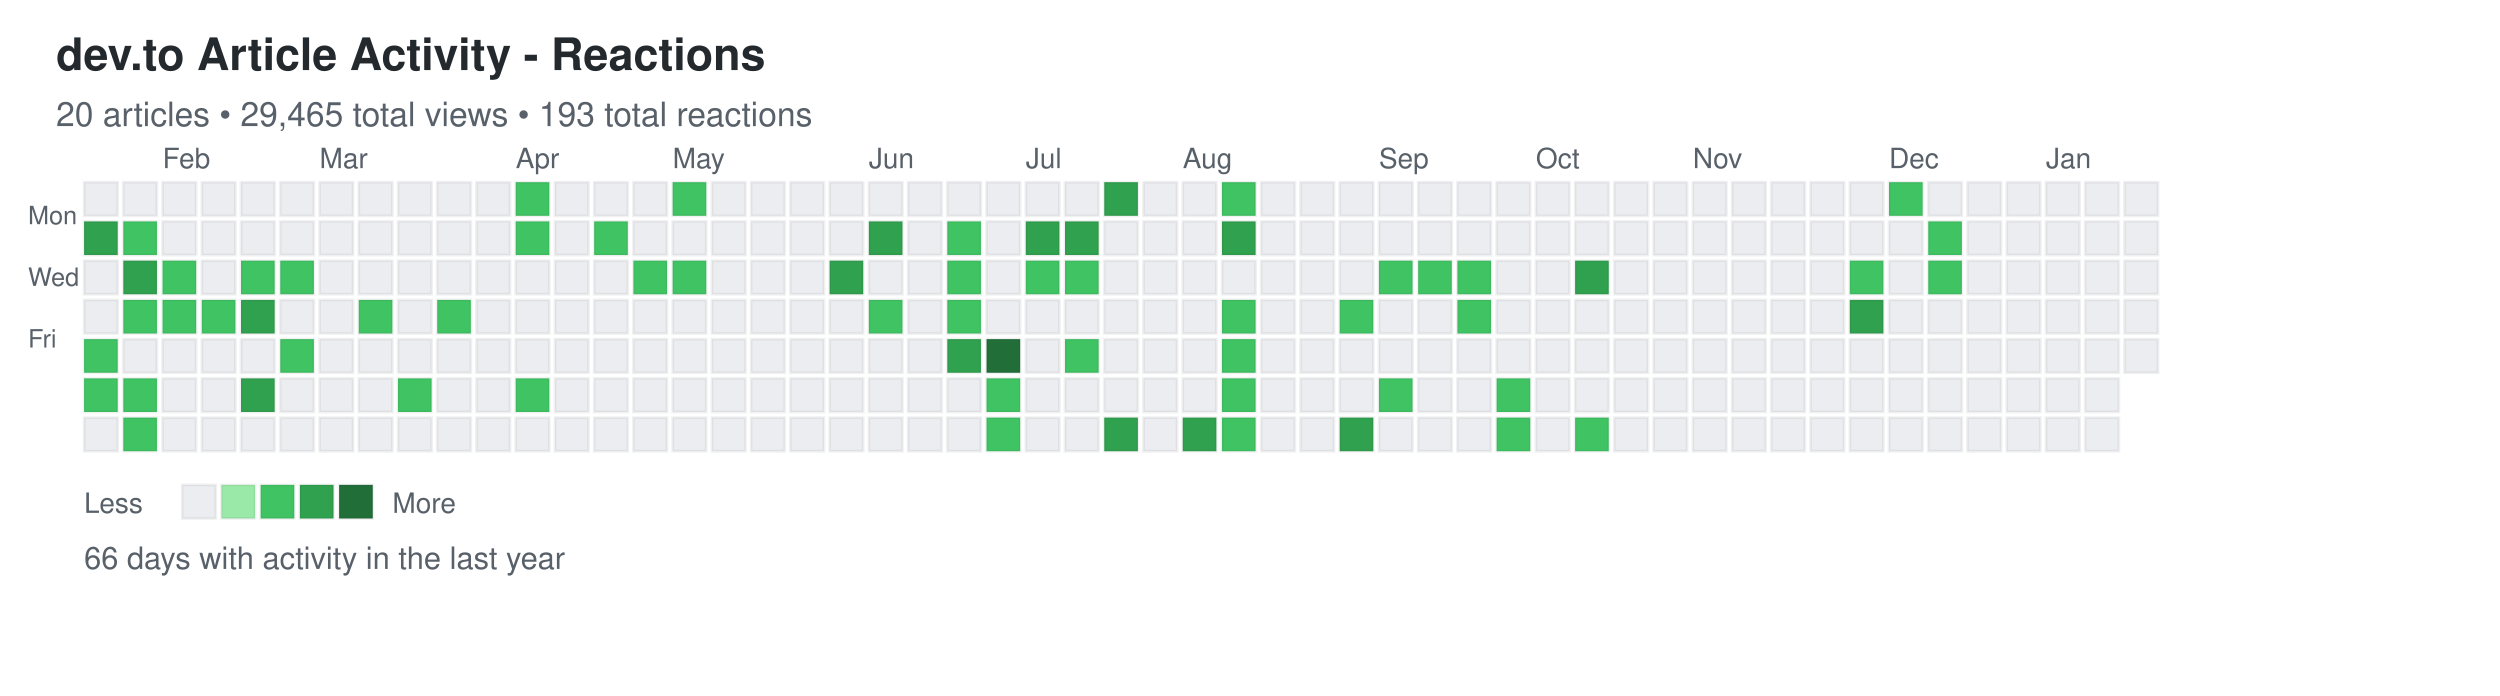
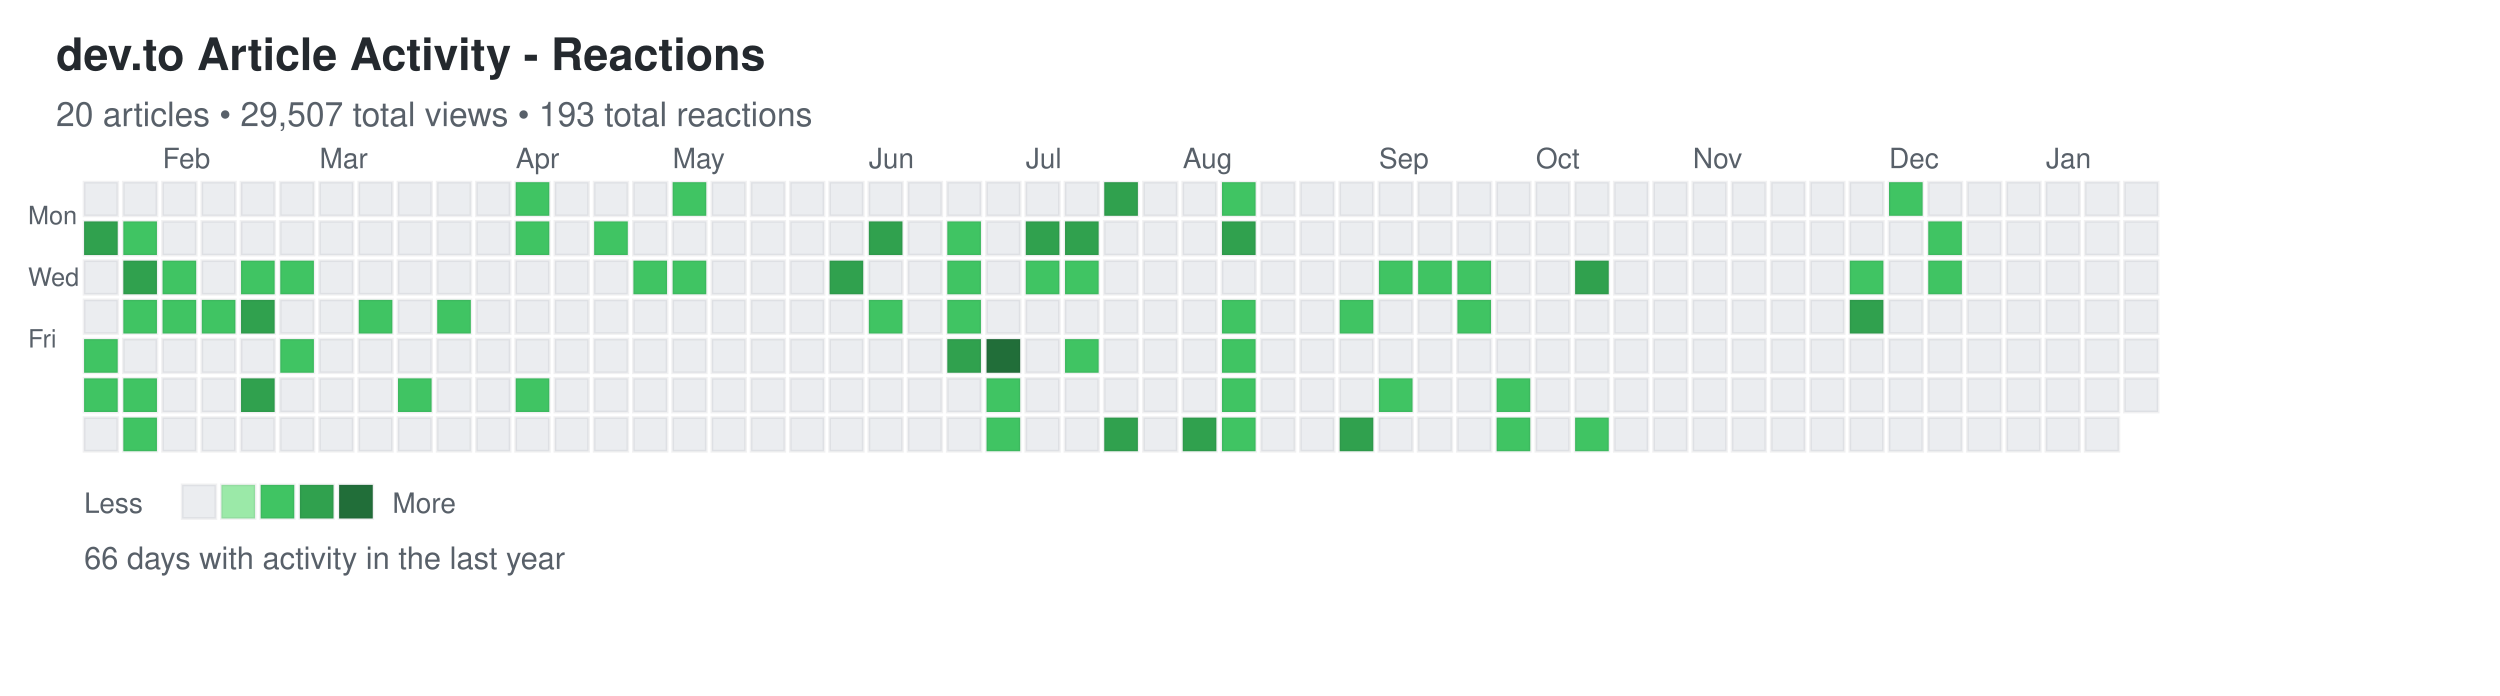
<svg xmlns="http://www.w3.org/2000/svg" width="892" height="248">
  <defs>
    <style>
.day { stroke: rgba(27,31,35,0.06); stroke-width: 1px; cursor: pointer; }
.day:hover { stroke: rgba(27,31,35,0.3); stroke-width: 2px; }
.month-label { font-family: -apple-system, BlinkMacSystemFont, "Segoe UI", Helvetica, Arial, sans-serif; font-size: 10px; fill: #586069; }
.day-label { font-family: -apple-system, BlinkMacSystemFont, "Segoe UI", Helvetica, Arial, sans-serif; font-size: 9px; fill: #586069; }
.title { font-family: -apple-system, BlinkMacSystemFont, "Segoe UI", Helvetica, Arial, sans-serif; font-size: 16px; font-weight: 600; fill: #24292e; }
.subtitle { font-family: -apple-system, BlinkMacSystemFont, "Segoe UI", Helvetica, Arial, sans-serif; font-size: 12px; fill: #586069; }
.stats { font-family: -apple-system, BlinkMacSystemFont, "Segoe UI", Helvetica, Arial, sans-serif; font-size: 11px; fill: #586069; }
.legend-text { font-family: -apple-system, BlinkMacSystemFont, "Segoe UI", Helvetica, Arial, sans-serif; font-size: 10px; fill: #586069; }
</style>
  </defs>
  <text x="20" y="25" class="title">dev.to Article Activity - Reactions</text>
-   <text x="20" y="45" class="subtitle">20 articles • 29,465 total views • 193 total reactions</text>
+   <text x="20" y="45" class="subtitle">20 articles • 29,507 total views • 193 total reactions</text>
  <text x="10" y="80" class="day-label">Mon</text>
  <text x="10" y="102" class="day-label">Wed</text>
  <text x="10" y="124" class="day-label">Fri</text>
  <rect x="30" y="65" width="12" height="12" fill="#ebedf0" class="day" data-date="2025-01-12" data-level="0" />
  <rect x="30" y="79" width="12" height="12" fill="#30a14e" class="day" data-date="2025-01-13" data-level="3" />
  <rect x="30" y="93" width="12" height="12" fill="#ebedf0" class="day" data-date="2025-01-14" data-level="0" />
  <rect x="30" y="107" width="12" height="12" fill="#ebedf0" class="day" data-date="2025-01-15" data-level="0" />
  <rect x="30" y="121" width="12" height="12" fill="#40c463" class="day" data-date="2025-01-16" data-level="2" />
  <rect x="30" y="135" width="12" height="12" fill="#40c463" class="day" data-date="2025-01-17" data-level="2" />
  <rect x="30" y="149" width="12" height="12" fill="#ebedf0" class="day" data-date="2025-01-18" data-level="0" />
  <rect x="44" y="65" width="12" height="12" fill="#ebedf0" class="day" data-date="2025-01-19" data-level="0" />
  <rect x="44" y="79" width="12" height="12" fill="#40c463" class="day" data-date="2025-01-20" data-level="2" />
  <rect x="44" y="93" width="12" height="12" fill="#30a14e" class="day" data-date="2025-01-21" data-level="3" />
  <rect x="44" y="107" width="12" height="12" fill="#40c463" class="day" data-date="2025-01-22" data-level="2" />
  <rect x="44" y="121" width="12" height="12" fill="#ebedf0" class="day" data-date="2025-01-23" data-level="0" />
  <rect x="44" y="135" width="12" height="12" fill="#40c463" class="day" data-date="2025-01-24" data-level="2" />
  <rect x="44" y="149" width="12" height="12" fill="#40c463" class="day" data-date="2025-01-25" data-level="2" />
  <rect x="58" y="65" width="12" height="12" fill="#ebedf0" class="day" data-date="2025-01-26" data-level="0" />
  <rect x="58" y="79" width="12" height="12" fill="#ebedf0" class="day" data-date="2025-01-27" data-level="0" />
  <rect x="58" y="93" width="12" height="12" fill="#40c463" class="day" data-date="2025-01-28" data-level="2" />
  <rect x="58" y="107" width="12" height="12" fill="#40c463" class="day" data-date="2025-01-29" data-level="2" />
  <rect x="58" y="121" width="12" height="12" fill="#ebedf0" class="day" data-date="2025-01-30" data-level="0" />
  <rect x="58" y="135" width="12" height="12" fill="#ebedf0" class="day" data-date="2025-01-31" data-level="0" />
  <rect x="58" y="149" width="12" height="12" fill="#ebedf0" class="day" data-date="2025-02-01" data-level="0" />
  <rect x="72" y="65" width="12" height="12" fill="#ebedf0" class="day" data-date="2025-02-02" data-level="0" />
  <rect x="72" y="79" width="12" height="12" fill="#ebedf0" class="day" data-date="2025-02-03" data-level="0" />
  <rect x="72" y="93" width="12" height="12" fill="#ebedf0" class="day" data-date="2025-02-04" data-level="0" />
  <rect x="72" y="107" width="12" height="12" fill="#40c463" class="day" data-date="2025-02-05" data-level="2" />
  <rect x="72" y="121" width="12" height="12" fill="#ebedf0" class="day" data-date="2025-02-06" data-level="0" />
  <rect x="72" y="135" width="12" height="12" fill="#ebedf0" class="day" data-date="2025-02-07" data-level="0" />
  <rect x="72" y="149" width="12" height="12" fill="#ebedf0" class="day" data-date="2025-02-08" data-level="0" />
  <rect x="86" y="65" width="12" height="12" fill="#ebedf0" class="day" data-date="2025-02-09" data-level="0" />
  <rect x="86" y="79" width="12" height="12" fill="#ebedf0" class="day" data-date="2025-02-10" data-level="0" />
  <rect x="86" y="93" width="12" height="12" fill="#40c463" class="day" data-date="2025-02-11" data-level="2" />
  <rect x="86" y="107" width="12" height="12" fill="#30a14e" class="day" data-date="2025-02-12" data-level="3" />
  <rect x="86" y="121" width="12" height="12" fill="#ebedf0" class="day" data-date="2025-02-13" data-level="0" />
  <rect x="86" y="135" width="12" height="12" fill="#30a14e" class="day" data-date="2025-02-14" data-level="3" />
  <rect x="86" y="149" width="12" height="12" fill="#ebedf0" class="day" data-date="2025-02-15" data-level="0" />
  <rect x="100" y="65" width="12" height="12" fill="#ebedf0" class="day" data-date="2025-02-16" data-level="0" />
  <rect x="100" y="79" width="12" height="12" fill="#ebedf0" class="day" data-date="2025-02-17" data-level="0" />
  <rect x="100" y="93" width="12" height="12" fill="#40c463" class="day" data-date="2025-02-18" data-level="2" />
  <rect x="100" y="107" width="12" height="12" fill="#ebedf0" class="day" data-date="2025-02-19" data-level="0" />
  <rect x="100" y="121" width="12" height="12" fill="#40c463" class="day" data-date="2025-02-20" data-level="2" />
  <rect x="100" y="135" width="12" height="12" fill="#ebedf0" class="day" data-date="2025-02-21" data-level="0" />
  <rect x="100" y="149" width="12" height="12" fill="#ebedf0" class="day" data-date="2025-02-22" data-level="0" />
  <rect x="114" y="65" width="12" height="12" fill="#ebedf0" class="day" data-date="2025-02-23" data-level="0" />
  <rect x="114" y="79" width="12" height="12" fill="#ebedf0" class="day" data-date="2025-02-24" data-level="0" />
  <rect x="114" y="93" width="12" height="12" fill="#ebedf0" class="day" data-date="2025-02-25" data-level="0" />
  <rect x="114" y="107" width="12" height="12" fill="#ebedf0" class="day" data-date="2025-02-26" data-level="0" />
  <rect x="114" y="121" width="12" height="12" fill="#ebedf0" class="day" data-date="2025-02-27" data-level="0" />
  <rect x="114" y="135" width="12" height="12" fill="#ebedf0" class="day" data-date="2025-02-28" data-level="0" />
  <rect x="114" y="149" width="12" height="12" fill="#ebedf0" class="day" data-date="2025-03-01" data-level="0" />
  <rect x="128" y="65" width="12" height="12" fill="#ebedf0" class="day" data-date="2025-03-02" data-level="0" />
  <rect x="128" y="79" width="12" height="12" fill="#ebedf0" class="day" data-date="2025-03-03" data-level="0" />
  <rect x="128" y="93" width="12" height="12" fill="#ebedf0" class="day" data-date="2025-03-04" data-level="0" />
  <rect x="128" y="107" width="12" height="12" fill="#40c463" class="day" data-date="2025-03-05" data-level="2" />
  <rect x="128" y="121" width="12" height="12" fill="#ebedf0" class="day" data-date="2025-03-06" data-level="0" />
  <rect x="128" y="135" width="12" height="12" fill="#ebedf0" class="day" data-date="2025-03-07" data-level="0" />
  <rect x="128" y="149" width="12" height="12" fill="#ebedf0" class="day" data-date="2025-03-08" data-level="0" />
  <rect x="142" y="65" width="12" height="12" fill="#ebedf0" class="day" data-date="2025-03-09" data-level="0" />
  <rect x="142" y="79" width="12" height="12" fill="#ebedf0" class="day" data-date="2025-03-10" data-level="0" />
  <rect x="142" y="93" width="12" height="12" fill="#ebedf0" class="day" data-date="2025-03-11" data-level="0" />
  <rect x="142" y="107" width="12" height="12" fill="#ebedf0" class="day" data-date="2025-03-12" data-level="0" />
  <rect x="142" y="121" width="12" height="12" fill="#ebedf0" class="day" data-date="2025-03-13" data-level="0" />
  <rect x="142" y="135" width="12" height="12" fill="#40c463" class="day" data-date="2025-03-14" data-level="2" />
  <rect x="142" y="149" width="12" height="12" fill="#ebedf0" class="day" data-date="2025-03-15" data-level="0" />
  <rect x="156" y="65" width="12" height="12" fill="#ebedf0" class="day" data-date="2025-03-16" data-level="0" />
  <rect x="156" y="79" width="12" height="12" fill="#ebedf0" class="day" data-date="2025-03-17" data-level="0" />
  <rect x="156" y="93" width="12" height="12" fill="#ebedf0" class="day" data-date="2025-03-18" data-level="0" />
  <rect x="156" y="107" width="12" height="12" fill="#40c463" class="day" data-date="2025-03-19" data-level="2" />
  <rect x="156" y="121" width="12" height="12" fill="#ebedf0" class="day" data-date="2025-03-20" data-level="0" />
  <rect x="156" y="135" width="12" height="12" fill="#ebedf0" class="day" data-date="2025-03-21" data-level="0" />
  <rect x="156" y="149" width="12" height="12" fill="#ebedf0" class="day" data-date="2025-03-22" data-level="0" />
  <rect x="170" y="65" width="12" height="12" fill="#ebedf0" class="day" data-date="2025-03-23" data-level="0" />
  <rect x="170" y="79" width="12" height="12" fill="#ebedf0" class="day" data-date="2025-03-24" data-level="0" />
  <rect x="170" y="93" width="12" height="12" fill="#ebedf0" class="day" data-date="2025-03-25" data-level="0" />
  <rect x="170" y="107" width="12" height="12" fill="#ebedf0" class="day" data-date="2025-03-26" data-level="0" />
  <rect x="170" y="121" width="12" height="12" fill="#ebedf0" class="day" data-date="2025-03-27" data-level="0" />
  <rect x="170" y="135" width="12" height="12" fill="#ebedf0" class="day" data-date="2025-03-28" data-level="0" />
  <rect x="170" y="149" width="12" height="12" fill="#ebedf0" class="day" data-date="2025-03-29" data-level="0" />
  <rect x="184" y="65" width="12" height="12" fill="#40c463" class="day" data-date="2025-03-30" data-level="2" />
  <rect x="184" y="79" width="12" height="12" fill="#40c463" class="day" data-date="2025-03-31" data-level="2" />
  <rect x="184" y="93" width="12" height="12" fill="#ebedf0" class="day" data-date="2025-04-01" data-level="0" />
  <rect x="184" y="107" width="12" height="12" fill="#ebedf0" class="day" data-date="2025-04-02" data-level="0" />
  <rect x="184" y="121" width="12" height="12" fill="#ebedf0" class="day" data-date="2025-04-03" data-level="0" />
  <rect x="184" y="135" width="12" height="12" fill="#40c463" class="day" data-date="2025-04-04" data-level="2" />
  <rect x="184" y="149" width="12" height="12" fill="#ebedf0" class="day" data-date="2025-04-05" data-level="0" />
  <rect x="198" y="65" width="12" height="12" fill="#ebedf0" class="day" data-date="2025-04-06" data-level="0" />
  <rect x="198" y="79" width="12" height="12" fill="#ebedf0" class="day" data-date="2025-04-07" data-level="0" />
  <rect x="198" y="93" width="12" height="12" fill="#ebedf0" class="day" data-date="2025-04-08" data-level="0" />
  <rect x="198" y="107" width="12" height="12" fill="#ebedf0" class="day" data-date="2025-04-09" data-level="0" />
  <rect x="198" y="121" width="12" height="12" fill="#ebedf0" class="day" data-date="2025-04-10" data-level="0" />
  <rect x="198" y="135" width="12" height="12" fill="#ebedf0" class="day" data-date="2025-04-11" data-level="0" />
  <rect x="198" y="149" width="12" height="12" fill="#ebedf0" class="day" data-date="2025-04-12" data-level="0" />
  <rect x="212" y="65" width="12" height="12" fill="#ebedf0" class="day" data-date="2025-04-13" data-level="0" />
  <rect x="212" y="79" width="12" height="12" fill="#40c463" class="day" data-date="2025-04-14" data-level="2" />
  <rect x="212" y="93" width="12" height="12" fill="#ebedf0" class="day" data-date="2025-04-15" data-level="0" />
  <rect x="212" y="107" width="12" height="12" fill="#ebedf0" class="day" data-date="2025-04-16" data-level="0" />
  <rect x="212" y="121" width="12" height="12" fill="#ebedf0" class="day" data-date="2025-04-17" data-level="0" />
  <rect x="212" y="135" width="12" height="12" fill="#ebedf0" class="day" data-date="2025-04-18" data-level="0" />
  <rect x="212" y="149" width="12" height="12" fill="#ebedf0" class="day" data-date="2025-04-19" data-level="0" />
  <rect x="226" y="65" width="12" height="12" fill="#ebedf0" class="day" data-date="2025-04-20" data-level="0" />
  <rect x="226" y="79" width="12" height="12" fill="#ebedf0" class="day" data-date="2025-04-21" data-level="0" />
  <rect x="226" y="93" width="12" height="12" fill="#40c463" class="day" data-date="2025-04-22" data-level="2" />
  <rect x="226" y="107" width="12" height="12" fill="#ebedf0" class="day" data-date="2025-04-23" data-level="0" />
  <rect x="226" y="121" width="12" height="12" fill="#ebedf0" class="day" data-date="2025-04-24" data-level="0" />
  <rect x="226" y="135" width="12" height="12" fill="#ebedf0" class="day" data-date="2025-04-25" data-level="0" />
  <rect x="226" y="149" width="12" height="12" fill="#ebedf0" class="day" data-date="2025-04-26" data-level="0" />
  <rect x="240" y="65" width="12" height="12" fill="#40c463" class="day" data-date="2025-04-27" data-level="2" />
  <rect x="240" y="79" width="12" height="12" fill="#ebedf0" class="day" data-date="2025-04-28" data-level="0" />
  <rect x="240" y="93" width="12" height="12" fill="#40c463" class="day" data-date="2025-04-29" data-level="2" />
  <rect x="240" y="107" width="12" height="12" fill="#ebedf0" class="day" data-date="2025-04-30" data-level="0" />
  <rect x="240" y="121" width="12" height="12" fill="#ebedf0" class="day" data-date="2025-05-01" data-level="0" />
  <rect x="240" y="135" width="12" height="12" fill="#ebedf0" class="day" data-date="2025-05-02" data-level="0" />
  <rect x="240" y="149" width="12" height="12" fill="#ebedf0" class="day" data-date="2025-05-03" data-level="0" />
  <rect x="254" y="65" width="12" height="12" fill="#ebedf0" class="day" data-date="2025-05-04" data-level="0" />
  <rect x="254" y="79" width="12" height="12" fill="#ebedf0" class="day" data-date="2025-05-05" data-level="0" />
  <rect x="254" y="93" width="12" height="12" fill="#ebedf0" class="day" data-date="2025-05-06" data-level="0" />
  <rect x="254" y="107" width="12" height="12" fill="#ebedf0" class="day" data-date="2025-05-07" data-level="0" />
  <rect x="254" y="121" width="12" height="12" fill="#ebedf0" class="day" data-date="2025-05-08" data-level="0" />
  <rect x="254" y="135" width="12" height="12" fill="#ebedf0" class="day" data-date="2025-05-09" data-level="0" />
  <rect x="254" y="149" width="12" height="12" fill="#ebedf0" class="day" data-date="2025-05-10" data-level="0" />
  <rect x="268" y="65" width="12" height="12" fill="#ebedf0" class="day" data-date="2025-05-11" data-level="0" />
  <rect x="268" y="79" width="12" height="12" fill="#ebedf0" class="day" data-date="2025-05-12" data-level="0" />
  <rect x="268" y="93" width="12" height="12" fill="#ebedf0" class="day" data-date="2025-05-13" data-level="0" />
  <rect x="268" y="107" width="12" height="12" fill="#ebedf0" class="day" data-date="2025-05-14" data-level="0" />
  <rect x="268" y="121" width="12" height="12" fill="#ebedf0" class="day" data-date="2025-05-15" data-level="0" />
  <rect x="268" y="135" width="12" height="12" fill="#ebedf0" class="day" data-date="2025-05-16" data-level="0" />
  <rect x="268" y="149" width="12" height="12" fill="#ebedf0" class="day" data-date="2025-05-17" data-level="0" />
  <rect x="282" y="65" width="12" height="12" fill="#ebedf0" class="day" data-date="2025-05-18" data-level="0" />
  <rect x="282" y="79" width="12" height="12" fill="#ebedf0" class="day" data-date="2025-05-19" data-level="0" />
  <rect x="282" y="93" width="12" height="12" fill="#ebedf0" class="day" data-date="2025-05-20" data-level="0" />
  <rect x="282" y="107" width="12" height="12" fill="#ebedf0" class="day" data-date="2025-05-21" data-level="0" />
  <rect x="282" y="121" width="12" height="12" fill="#ebedf0" class="day" data-date="2025-05-22" data-level="0" />
  <rect x="282" y="135" width="12" height="12" fill="#ebedf0" class="day" data-date="2025-05-23" data-level="0" />
  <rect x="282" y="149" width="12" height="12" fill="#ebedf0" class="day" data-date="2025-05-24" data-level="0" />
  <rect x="296" y="65" width="12" height="12" fill="#ebedf0" class="day" data-date="2025-05-25" data-level="0" />
  <rect x="296" y="79" width="12" height="12" fill="#ebedf0" class="day" data-date="2025-05-26" data-level="0" />
  <rect x="296" y="93" width="12" height="12" fill="#30a14e" class="day" data-date="2025-05-27" data-level="3" />
  <rect x="296" y="107" width="12" height="12" fill="#ebedf0" class="day" data-date="2025-05-28" data-level="0" />
  <rect x="296" y="121" width="12" height="12" fill="#ebedf0" class="day" data-date="2025-05-29" data-level="0" />
  <rect x="296" y="135" width="12" height="12" fill="#ebedf0" class="day" data-date="2025-05-30" data-level="0" />
  <rect x="296" y="149" width="12" height="12" fill="#ebedf0" class="day" data-date="2025-05-31" data-level="0" />
  <rect x="310" y="65" width="12" height="12" fill="#ebedf0" class="day" data-date="2025-06-01" data-level="0" />
  <rect x="310" y="79" width="12" height="12" fill="#30a14e" class="day" data-date="2025-06-02" data-level="3" />
  <rect x="310" y="93" width="12" height="12" fill="#ebedf0" class="day" data-date="2025-06-03" data-level="0" />
  <rect x="310" y="107" width="12" height="12" fill="#40c463" class="day" data-date="2025-06-04" data-level="2" />
  <rect x="310" y="121" width="12" height="12" fill="#ebedf0" class="day" data-date="2025-06-05" data-level="0" />
  <rect x="310" y="135" width="12" height="12" fill="#ebedf0" class="day" data-date="2025-06-06" data-level="0" />
  <rect x="310" y="149" width="12" height="12" fill="#ebedf0" class="day" data-date="2025-06-07" data-level="0" />
  <rect x="324" y="65" width="12" height="12" fill="#ebedf0" class="day" data-date="2025-06-08" data-level="0" />
  <rect x="324" y="79" width="12" height="12" fill="#ebedf0" class="day" data-date="2025-06-09" data-level="0" />
  <rect x="324" y="93" width="12" height="12" fill="#ebedf0" class="day" data-date="2025-06-10" data-level="0" />
  <rect x="324" y="107" width="12" height="12" fill="#ebedf0" class="day" data-date="2025-06-11" data-level="0" />
  <rect x="324" y="121" width="12" height="12" fill="#ebedf0" class="day" data-date="2025-06-12" data-level="0" />
  <rect x="324" y="135" width="12" height="12" fill="#ebedf0" class="day" data-date="2025-06-13" data-level="0" />
  <rect x="324" y="149" width="12" height="12" fill="#ebedf0" class="day" data-date="2025-06-14" data-level="0" />
  <rect x="338" y="65" width="12" height="12" fill="#ebedf0" class="day" data-date="2025-06-15" data-level="0" />
  <rect x="338" y="79" width="12" height="12" fill="#40c463" class="day" data-date="2025-06-16" data-level="2" />
  <rect x="338" y="93" width="12" height="12" fill="#40c463" class="day" data-date="2025-06-17" data-level="2" />
  <rect x="338" y="107" width="12" height="12" fill="#40c463" class="day" data-date="2025-06-18" data-level="2" />
  <rect x="338" y="121" width="12" height="12" fill="#30a14e" class="day" data-date="2025-06-19" data-level="3" />
  <rect x="338" y="135" width="12" height="12" fill="#ebedf0" class="day" data-date="2025-06-20" data-level="0" />
  <rect x="338" y="149" width="12" height="12" fill="#ebedf0" class="day" data-date="2025-06-21" data-level="0" />
  <rect x="352" y="65" width="12" height="12" fill="#ebedf0" class="day" data-date="2025-06-22" data-level="0" />
  <rect x="352" y="79" width="12" height="12" fill="#ebedf0" class="day" data-date="2025-06-23" data-level="0" />
  <rect x="352" y="93" width="12" height="12" fill="#ebedf0" class="day" data-date="2025-06-24" data-level="0" />
  <rect x="352" y="107" width="12" height="12" fill="#ebedf0" class="day" data-date="2025-06-25" data-level="0" />
  <rect x="352" y="121" width="12" height="12" fill="#216e39" class="day" data-date="2025-06-26" data-level="4" />
  <rect x="352" y="135" width="12" height="12" fill="#40c463" class="day" data-date="2025-06-27" data-level="2" />
  <rect x="352" y="149" width="12" height="12" fill="#40c463" class="day" data-date="2025-06-28" data-level="2" />
  <rect x="366" y="65" width="12" height="12" fill="#ebedf0" class="day" data-date="2025-06-29" data-level="0" />
  <rect x="366" y="79" width="12" height="12" fill="#30a14e" class="day" data-date="2025-06-30" data-level="3" />
  <rect x="366" y="93" width="12" height="12" fill="#40c463" class="day" data-date="2025-07-01" data-level="2" />
  <rect x="366" y="107" width="12" height="12" fill="#ebedf0" class="day" data-date="2025-07-02" data-level="0" />
  <rect x="366" y="121" width="12" height="12" fill="#ebedf0" class="day" data-date="2025-07-03" data-level="0" />
  <rect x="366" y="135" width="12" height="12" fill="#ebedf0" class="day" data-date="2025-07-04" data-level="0" />
  <rect x="366" y="149" width="12" height="12" fill="#ebedf0" class="day" data-date="2025-07-05" data-level="0" />
  <rect x="380" y="65" width="12" height="12" fill="#ebedf0" class="day" data-date="2025-07-06" data-level="0" />
  <rect x="380" y="79" width="12" height="12" fill="#30a14e" class="day" data-date="2025-07-07" data-level="3" />
  <rect x="380" y="93" width="12" height="12" fill="#40c463" class="day" data-date="2025-07-08" data-level="2" />
  <rect x="380" y="107" width="12" height="12" fill="#ebedf0" class="day" data-date="2025-07-09" data-level="0" />
  <rect x="380" y="121" width="12" height="12" fill="#40c463" class="day" data-date="2025-07-10" data-level="2" />
  <rect x="380" y="135" width="12" height="12" fill="#ebedf0" class="day" data-date="2025-07-11" data-level="0" />
  <rect x="380" y="149" width="12" height="12" fill="#ebedf0" class="day" data-date="2025-07-12" data-level="0" />
  <rect x="394" y="65" width="12" height="12" fill="#30a14e" class="day" data-date="2025-07-13" data-level="3" />
  <rect x="394" y="79" width="12" height="12" fill="#ebedf0" class="day" data-date="2025-07-14" data-level="0" />
  <rect x="394" y="93" width="12" height="12" fill="#ebedf0" class="day" data-date="2025-07-15" data-level="0" />
  <rect x="394" y="107" width="12" height="12" fill="#ebedf0" class="day" data-date="2025-07-16" data-level="0" />
  <rect x="394" y="121" width="12" height="12" fill="#ebedf0" class="day" data-date="2025-07-17" data-level="0" />
  <rect x="394" y="135" width="12" height="12" fill="#ebedf0" class="day" data-date="2025-07-18" data-level="0" />
  <rect x="394" y="149" width="12" height="12" fill="#30a14e" class="day" data-date="2025-07-19" data-level="3" />
  <rect x="408" y="65" width="12" height="12" fill="#ebedf0" class="day" data-date="2025-07-20" data-level="0" />
  <rect x="408" y="79" width="12" height="12" fill="#ebedf0" class="day" data-date="2025-07-21" data-level="0" />
  <rect x="408" y="93" width="12" height="12" fill="#ebedf0" class="day" data-date="2025-07-22" data-level="0" />
  <rect x="408" y="107" width="12" height="12" fill="#ebedf0" class="day" data-date="2025-07-23" data-level="0" />
  <rect x="408" y="121" width="12" height="12" fill="#ebedf0" class="day" data-date="2025-07-24" data-level="0" />
  <rect x="408" y="135" width="12" height="12" fill="#ebedf0" class="day" data-date="2025-07-25" data-level="0" />
  <rect x="408" y="149" width="12" height="12" fill="#ebedf0" class="day" data-date="2025-07-26" data-level="0" />
  <rect x="422" y="65" width="12" height="12" fill="#ebedf0" class="day" data-date="2025-07-27" data-level="0" />
  <rect x="422" y="79" width="12" height="12" fill="#ebedf0" class="day" data-date="2025-07-28" data-level="0" />
  <rect x="422" y="93" width="12" height="12" fill="#ebedf0" class="day" data-date="2025-07-29" data-level="0" />
  <rect x="422" y="107" width="12" height="12" fill="#ebedf0" class="day" data-date="2025-07-30" data-level="0" />
  <rect x="422" y="121" width="12" height="12" fill="#ebedf0" class="day" data-date="2025-07-31" data-level="0" />
  <rect x="422" y="135" width="12" height="12" fill="#ebedf0" class="day" data-date="2025-08-01" data-level="0" />
  <rect x="422" y="149" width="12" height="12" fill="#30a14e" class="day" data-date="2025-08-02" data-level="3" />
  <rect x="436" y="65" width="12" height="12" fill="#40c463" class="day" data-date="2025-08-03" data-level="2" />
  <rect x="436" y="79" width="12" height="12" fill="#30a14e" class="day" data-date="2025-08-04" data-level="3" />
  <rect x="436" y="93" width="12" height="12" fill="#ebedf0" class="day" data-date="2025-08-05" data-level="0" />
  <rect x="436" y="107" width="12" height="12" fill="#40c463" class="day" data-date="2025-08-06" data-level="2" />
  <rect x="436" y="121" width="12" height="12" fill="#40c463" class="day" data-date="2025-08-07" data-level="2" />
  <rect x="436" y="135" width="12" height="12" fill="#40c463" class="day" data-date="2025-08-08" data-level="2" />
  <rect x="436" y="149" width="12" height="12" fill="#40c463" class="day" data-date="2025-08-09" data-level="2" />
  <rect x="450" y="65" width="12" height="12" fill="#ebedf0" class="day" data-date="2025-08-10" data-level="0" />
  <rect x="450" y="79" width="12" height="12" fill="#ebedf0" class="day" data-date="2025-08-11" data-level="0" />
  <rect x="450" y="93" width="12" height="12" fill="#ebedf0" class="day" data-date="2025-08-12" data-level="0" />
  <rect x="450" y="107" width="12" height="12" fill="#ebedf0" class="day" data-date="2025-08-13" data-level="0" />
  <rect x="450" y="121" width="12" height="12" fill="#ebedf0" class="day" data-date="2025-08-14" data-level="0" />
  <rect x="450" y="135" width="12" height="12" fill="#ebedf0" class="day" data-date="2025-08-15" data-level="0" />
  <rect x="450" y="149" width="12" height="12" fill="#ebedf0" class="day" data-date="2025-08-16" data-level="0" />
  <rect x="464" y="65" width="12" height="12" fill="#ebedf0" class="day" data-date="2025-08-17" data-level="0" />
  <rect x="464" y="79" width="12" height="12" fill="#ebedf0" class="day" data-date="2025-08-18" data-level="0" />
  <rect x="464" y="93" width="12" height="12" fill="#ebedf0" class="day" data-date="2025-08-19" data-level="0" />
  <rect x="464" y="107" width="12" height="12" fill="#ebedf0" class="day" data-date="2025-08-20" data-level="0" />
  <rect x="464" y="121" width="12" height="12" fill="#ebedf0" class="day" data-date="2025-08-21" data-level="0" />
  <rect x="464" y="135" width="12" height="12" fill="#ebedf0" class="day" data-date="2025-08-22" data-level="0" />
  <rect x="464" y="149" width="12" height="12" fill="#ebedf0" class="day" data-date="2025-08-23" data-level="0" />
  <rect x="478" y="65" width="12" height="12" fill="#ebedf0" class="day" data-date="2025-08-24" data-level="0" />
  <rect x="478" y="79" width="12" height="12" fill="#ebedf0" class="day" data-date="2025-08-25" data-level="0" />
  <rect x="478" y="93" width="12" height="12" fill="#ebedf0" class="day" data-date="2025-08-26" data-level="0" />
  <rect x="478" y="107" width="12" height="12" fill="#40c463" class="day" data-date="2025-08-27" data-level="2" />
  <rect x="478" y="121" width="12" height="12" fill="#ebedf0" class="day" data-date="2025-08-28" data-level="0" />
  <rect x="478" y="135" width="12" height="12" fill="#ebedf0" class="day" data-date="2025-08-29" data-level="0" />
  <rect x="478" y="149" width="12" height="12" fill="#30a14e" class="day" data-date="2025-08-30" data-level="3" />
  <rect x="492" y="65" width="12" height="12" fill="#ebedf0" class="day" data-date="2025-08-31" data-level="0" />
  <rect x="492" y="79" width="12" height="12" fill="#ebedf0" class="day" data-date="2025-09-01" data-level="0" />
  <rect x="492" y="93" width="12" height="12" fill="#40c463" class="day" data-date="2025-09-02" data-level="2" />
  <rect x="492" y="107" width="12" height="12" fill="#ebedf0" class="day" data-date="2025-09-03" data-level="0" />
  <rect x="492" y="121" width="12" height="12" fill="#ebedf0" class="day" data-date="2025-09-04" data-level="0" />
  <rect x="492" y="135" width="12" height="12" fill="#40c463" class="day" data-date="2025-09-05" data-level="2" />
  <rect x="492" y="149" width="12" height="12" fill="#ebedf0" class="day" data-date="2025-09-06" data-level="0" />
  <rect x="506" y="65" width="12" height="12" fill="#ebedf0" class="day" data-date="2025-09-07" data-level="0" />
  <rect x="506" y="79" width="12" height="12" fill="#ebedf0" class="day" data-date="2025-09-08" data-level="0" />
  <rect x="506" y="93" width="12" height="12" fill="#40c463" class="day" data-date="2025-09-09" data-level="2" />
  <rect x="506" y="107" width="12" height="12" fill="#ebedf0" class="day" data-date="2025-09-10" data-level="0" />
  <rect x="506" y="121" width="12" height="12" fill="#ebedf0" class="day" data-date="2025-09-11" data-level="0" />
  <rect x="506" y="135" width="12" height="12" fill="#ebedf0" class="day" data-date="2025-09-12" data-level="0" />
  <rect x="506" y="149" width="12" height="12" fill="#ebedf0" class="day" data-date="2025-09-13" data-level="0" />
  <rect x="520" y="65" width="12" height="12" fill="#ebedf0" class="day" data-date="2025-09-14" data-level="0" />
  <rect x="520" y="79" width="12" height="12" fill="#ebedf0" class="day" data-date="2025-09-15" data-level="0" />
  <rect x="520" y="93" width="12" height="12" fill="#40c463" class="day" data-date="2025-09-16" data-level="2" />
  <rect x="520" y="107" width="12" height="12" fill="#40c463" class="day" data-date="2025-09-17" data-level="2" />
  <rect x="520" y="121" width="12" height="12" fill="#ebedf0" class="day" data-date="2025-09-18" data-level="0" />
  <rect x="520" y="135" width="12" height="12" fill="#ebedf0" class="day" data-date="2025-09-19" data-level="0" />
  <rect x="520" y="149" width="12" height="12" fill="#ebedf0" class="day" data-date="2025-09-20" data-level="0" />
  <rect x="534" y="65" width="12" height="12" fill="#ebedf0" class="day" data-date="2025-09-21" data-level="0" />
  <rect x="534" y="79" width="12" height="12" fill="#ebedf0" class="day" data-date="2025-09-22" data-level="0" />
  <rect x="534" y="93" width="12" height="12" fill="#ebedf0" class="day" data-date="2025-09-23" data-level="0" />
  <rect x="534" y="107" width="12" height="12" fill="#ebedf0" class="day" data-date="2025-09-24" data-level="0" />
  <rect x="534" y="121" width="12" height="12" fill="#ebedf0" class="day" data-date="2025-09-25" data-level="0" />
  <rect x="534" y="135" width="12" height="12" fill="#40c463" class="day" data-date="2025-09-26" data-level="2" />
  <rect x="534" y="149" width="12" height="12" fill="#40c463" class="day" data-date="2025-09-27" data-level="2" />
  <rect x="548" y="65" width="12" height="12" fill="#ebedf0" class="day" data-date="2025-09-28" data-level="0" />
  <rect x="548" y="79" width="12" height="12" fill="#ebedf0" class="day" data-date="2025-09-29" data-level="0" />
  <rect x="548" y="93" width="12" height="12" fill="#ebedf0" class="day" data-date="2025-09-30" data-level="0" />
  <rect x="548" y="107" width="12" height="12" fill="#ebedf0" class="day" data-date="2025-10-01" data-level="0" />
  <rect x="548" y="121" width="12" height="12" fill="#ebedf0" class="day" data-date="2025-10-02" data-level="0" />
  <rect x="548" y="135" width="12" height="12" fill="#ebedf0" class="day" data-date="2025-10-03" data-level="0" />
  <rect x="548" y="149" width="12" height="12" fill="#ebedf0" class="day" data-date="2025-10-04" data-level="0" />
  <rect x="562" y="65" width="12" height="12" fill="#ebedf0" class="day" data-date="2025-10-05" data-level="0" />
  <rect x="562" y="79" width="12" height="12" fill="#ebedf0" class="day" data-date="2025-10-06" data-level="0" />
  <rect x="562" y="93" width="12" height="12" fill="#30a14e" class="day" data-date="2025-10-07" data-level="3" />
  <rect x="562" y="107" width="12" height="12" fill="#ebedf0" class="day" data-date="2025-10-08" data-level="0" />
  <rect x="562" y="121" width="12" height="12" fill="#ebedf0" class="day" data-date="2025-10-09" data-level="0" />
  <rect x="562" y="135" width="12" height="12" fill="#ebedf0" class="day" data-date="2025-10-10" data-level="0" />
  <rect x="562" y="149" width="12" height="12" fill="#40c463" class="day" data-date="2025-10-11" data-level="2" />
  <rect x="576" y="65" width="12" height="12" fill="#ebedf0" class="day" data-date="2025-10-12" data-level="0" />
  <rect x="576" y="79" width="12" height="12" fill="#ebedf0" class="day" data-date="2025-10-13" data-level="0" />
  <rect x="576" y="93" width="12" height="12" fill="#ebedf0" class="day" data-date="2025-10-14" data-level="0" />
  <rect x="576" y="107" width="12" height="12" fill="#ebedf0" class="day" data-date="2025-10-15" data-level="0" />
  <rect x="576" y="121" width="12" height="12" fill="#ebedf0" class="day" data-date="2025-10-16" data-level="0" />
  <rect x="576" y="135" width="12" height="12" fill="#ebedf0" class="day" data-date="2025-10-17" data-level="0" />
  <rect x="576" y="149" width="12" height="12" fill="#ebedf0" class="day" data-date="2025-10-18" data-level="0" />
  <rect x="590" y="65" width="12" height="12" fill="#ebedf0" class="day" data-date="2025-10-19" data-level="0" />
  <rect x="590" y="79" width="12" height="12" fill="#ebedf0" class="day" data-date="2025-10-20" data-level="0" />
  <rect x="590" y="93" width="12" height="12" fill="#ebedf0" class="day" data-date="2025-10-21" data-level="0" />
  <rect x="590" y="107" width="12" height="12" fill="#ebedf0" class="day" data-date="2025-10-22" data-level="0" />
  <rect x="590" y="121" width="12" height="12" fill="#ebedf0" class="day" data-date="2025-10-23" data-level="0" />
  <rect x="590" y="135" width="12" height="12" fill="#ebedf0" class="day" data-date="2025-10-24" data-level="0" />
  <rect x="590" y="149" width="12" height="12" fill="#ebedf0" class="day" data-date="2025-10-25" data-level="0" />
  <rect x="604" y="65" width="12" height="12" fill="#ebedf0" class="day" data-date="2025-10-26" data-level="0" />
  <rect x="604" y="79" width="12" height="12" fill="#ebedf0" class="day" data-date="2025-10-27" data-level="0" />
  <rect x="604" y="93" width="12" height="12" fill="#ebedf0" class="day" data-date="2025-10-28" data-level="0" />
  <rect x="604" y="107" width="12" height="12" fill="#ebedf0" class="day" data-date="2025-10-29" data-level="0" />
  <rect x="604" y="121" width="12" height="12" fill="#ebedf0" class="day" data-date="2025-10-30" data-level="0" />
  <rect x="604" y="135" width="12" height="12" fill="#ebedf0" class="day" data-date="2025-10-31" data-level="0" />
  <rect x="604" y="149" width="12" height="12" fill="#ebedf0" class="day" data-date="2025-11-01" data-level="0" />
  <rect x="618" y="65" width="12" height="12" fill="#ebedf0" class="day" data-date="2025-11-02" data-level="0" />
  <rect x="618" y="79" width="12" height="12" fill="#ebedf0" class="day" data-date="2025-11-03" data-level="0" />
  <rect x="618" y="93" width="12" height="12" fill="#ebedf0" class="day" data-date="2025-11-04" data-level="0" />
  <rect x="618" y="107" width="12" height="12" fill="#ebedf0" class="day" data-date="2025-11-05" data-level="0" />
  <rect x="618" y="121" width="12" height="12" fill="#ebedf0" class="day" data-date="2025-11-06" data-level="0" />
  <rect x="618" y="135" width="12" height="12" fill="#ebedf0" class="day" data-date="2025-11-07" data-level="0" />
  <rect x="618" y="149" width="12" height="12" fill="#ebedf0" class="day" data-date="2025-11-08" data-level="0" />
  <rect x="632" y="65" width="12" height="12" fill="#ebedf0" class="day" data-date="2025-11-09" data-level="0" />
  <rect x="632" y="79" width="12" height="12" fill="#ebedf0" class="day" data-date="2025-11-10" data-level="0" />
  <rect x="632" y="93" width="12" height="12" fill="#ebedf0" class="day" data-date="2025-11-11" data-level="0" />
  <rect x="632" y="107" width="12" height="12" fill="#ebedf0" class="day" data-date="2025-11-12" data-level="0" />
  <rect x="632" y="121" width="12" height="12" fill="#ebedf0" class="day" data-date="2025-11-13" data-level="0" />
  <rect x="632" y="135" width="12" height="12" fill="#ebedf0" class="day" data-date="2025-11-14" data-level="0" />
  <rect x="632" y="149" width="12" height="12" fill="#ebedf0" class="day" data-date="2025-11-15" data-level="0" />
  <rect x="646" y="65" width="12" height="12" fill="#ebedf0" class="day" data-date="2025-11-16" data-level="0" />
  <rect x="646" y="79" width="12" height="12" fill="#ebedf0" class="day" data-date="2025-11-17" data-level="0" />
  <rect x="646" y="93" width="12" height="12" fill="#ebedf0" class="day" data-date="2025-11-18" data-level="0" />
  <rect x="646" y="107" width="12" height="12" fill="#ebedf0" class="day" data-date="2025-11-19" data-level="0" />
  <rect x="646" y="121" width="12" height="12" fill="#ebedf0" class="day" data-date="2025-11-20" data-level="0" />
  <rect x="646" y="135" width="12" height="12" fill="#ebedf0" class="day" data-date="2025-11-21" data-level="0" />
  <rect x="646" y="149" width="12" height="12" fill="#ebedf0" class="day" data-date="2025-11-22" data-level="0" />
  <rect x="660" y="65" width="12" height="12" fill="#ebedf0" class="day" data-date="2025-11-23" data-level="0" />
  <rect x="660" y="79" width="12" height="12" fill="#ebedf0" class="day" data-date="2025-11-24" data-level="0" />
  <rect x="660" y="93" width="12" height="12" fill="#40c463" class="day" data-date="2025-11-25" data-level="2" />
  <rect x="660" y="107" width="12" height="12" fill="#30a14e" class="day" data-date="2025-11-26" data-level="3" />
  <rect x="660" y="121" width="12" height="12" fill="#ebedf0" class="day" data-date="2025-11-27" data-level="0" />
  <rect x="660" y="135" width="12" height="12" fill="#ebedf0" class="day" data-date="2025-11-28" data-level="0" />
  <rect x="660" y="149" width="12" height="12" fill="#ebedf0" class="day" data-date="2025-11-29" data-level="0" />
  <rect x="674" y="65" width="12" height="12" fill="#40c463" class="day" data-date="2025-11-30" data-level="2" />
  <rect x="674" y="79" width="12" height="12" fill="#ebedf0" class="day" data-date="2025-12-01" data-level="0" />
  <rect x="674" y="93" width="12" height="12" fill="#ebedf0" class="day" data-date="2025-12-02" data-level="0" />
  <rect x="674" y="107" width="12" height="12" fill="#ebedf0" class="day" data-date="2025-12-03" data-level="0" />
  <rect x="674" y="121" width="12" height="12" fill="#ebedf0" class="day" data-date="2025-12-04" data-level="0" />
  <rect x="674" y="135" width="12" height="12" fill="#ebedf0" class="day" data-date="2025-12-05" data-level="0" />
  <rect x="674" y="149" width="12" height="12" fill="#ebedf0" class="day" data-date="2025-12-06" data-level="0" />
  <rect x="688" y="65" width="12" height="12" fill="#ebedf0" class="day" data-date="2025-12-07" data-level="0" />
  <rect x="688" y="79" width="12" height="12" fill="#40c463" class="day" data-date="2025-12-08" data-level="2" />
  <rect x="688" y="93" width="12" height="12" fill="#40c463" class="day" data-date="2025-12-09" data-level="2" />
  <rect x="688" y="107" width="12" height="12" fill="#ebedf0" class="day" data-date="2025-12-10" data-level="0" />
  <rect x="688" y="121" width="12" height="12" fill="#ebedf0" class="day" data-date="2025-12-11" data-level="0" />
  <rect x="688" y="135" width="12" height="12" fill="#ebedf0" class="day" data-date="2025-12-12" data-level="0" />
  <rect x="688" y="149" width="12" height="12" fill="#ebedf0" class="day" data-date="2025-12-13" data-level="0" />
  <rect x="702" y="65" width="12" height="12" fill="#ebedf0" class="day" data-date="2025-12-14" data-level="0" />
  <rect x="702" y="79" width="12" height="12" fill="#ebedf0" class="day" data-date="2025-12-15" data-level="0" />
  <rect x="702" y="93" width="12" height="12" fill="#ebedf0" class="day" data-date="2025-12-16" data-level="0" />
  <rect x="702" y="107" width="12" height="12" fill="#ebedf0" class="day" data-date="2025-12-17" data-level="0" />
  <rect x="702" y="121" width="12" height="12" fill="#ebedf0" class="day" data-date="2025-12-18" data-level="0" />
  <rect x="702" y="135" width="12" height="12" fill="#ebedf0" class="day" data-date="2025-12-19" data-level="0" />
  <rect x="702" y="149" width="12" height="12" fill="#ebedf0" class="day" data-date="2025-12-20" data-level="0" />
  <rect x="716" y="65" width="12" height="12" fill="#ebedf0" class="day" data-date="2025-12-21" data-level="0" />
  <rect x="716" y="79" width="12" height="12" fill="#ebedf0" class="day" data-date="2025-12-22" data-level="0" />
  <rect x="716" y="93" width="12" height="12" fill="#ebedf0" class="day" data-date="2025-12-23" data-level="0" />
  <rect x="716" y="107" width="12" height="12" fill="#ebedf0" class="day" data-date="2025-12-24" data-level="0" />
  <rect x="716" y="121" width="12" height="12" fill="#ebedf0" class="day" data-date="2025-12-25" data-level="0" />
  <rect x="716" y="135" width="12" height="12" fill="#ebedf0" class="day" data-date="2025-12-26" data-level="0" />
  <rect x="716" y="149" width="12" height="12" fill="#ebedf0" class="day" data-date="2025-12-27" data-level="0" />
  <rect x="730" y="65" width="12" height="12" fill="#ebedf0" class="day" data-date="2025-12-28" data-level="0" />
  <rect x="730" y="79" width="12" height="12" fill="#ebedf0" class="day" data-date="2025-12-29" data-level="0" />
  <rect x="730" y="93" width="12" height="12" fill="#ebedf0" class="day" data-date="2025-12-30" data-level="0" />
  <rect x="730" y="107" width="12" height="12" fill="#ebedf0" class="day" data-date="2025-12-31" data-level="0" />
  <rect x="730" y="121" width="12" height="12" fill="#ebedf0" class="day" data-date="2026-01-01" data-level="0" />
  <rect x="730" y="135" width="12" height="12" fill="#ebedf0" class="day" data-date="2026-01-02" data-level="0" />
  <rect x="730" y="149" width="12" height="12" fill="#ebedf0" class="day" data-date="2026-01-03" data-level="0" />
  <rect x="744" y="65" width="12" height="12" fill="#ebedf0" class="day" data-date="2026-01-04" data-level="0" />
  <rect x="744" y="79" width="12" height="12" fill="#ebedf0" class="day" data-date="2026-01-05" data-level="0" />
  <rect x="744" y="93" width="12" height="12" fill="#ebedf0" class="day" data-date="2026-01-06" data-level="0" />
  <rect x="744" y="107" width="12" height="12" fill="#ebedf0" class="day" data-date="2026-01-07" data-level="0" />
  <rect x="744" y="121" width="12" height="12" fill="#ebedf0" class="day" data-date="2026-01-08" data-level="0" />
  <rect x="744" y="135" width="12" height="12" fill="#ebedf0" class="day" data-date="2026-01-09" data-level="0" />
  <rect x="744" y="149" width="12" height="12" fill="#ebedf0" class="day" data-date="2026-01-10" data-level="0" />
  <rect x="758" y="65" width="12" height="12" fill="#ebedf0" class="day" data-date="2026-01-11" data-level="0" />
  <rect x="758" y="79" width="12" height="12" fill="#ebedf0" class="day" data-date="2026-01-12" data-level="0" />
  <rect x="758" y="93" width="12" height="12" fill="#ebedf0" class="day" data-date="2026-01-13" data-level="0" />
  <rect x="758" y="107" width="12" height="12" fill="#ebedf0" class="day" data-date="2026-01-14" data-level="0" />
  <rect x="758" y="121" width="12" height="12" fill="#ebedf0" class="day" data-date="2026-01-15" data-level="0" />
+   <rect x="758" y="135" width="12" height="12" fill="#ebedf0" class="day" data-date="2026-01-16" data-level="0" />
  <text x="58" y="60" class="month-label">Feb</text>
  <text x="114" y="60" class="month-label">Mar</text>
  <text x="184" y="60" class="month-label">Apr</text>
  <text x="240" y="60" class="month-label">May</text>
  <text x="310" y="60" class="month-label">Jun</text>
  <text x="366" y="60" class="month-label">Jul</text>
  <text x="422" y="60" class="month-label">Aug</text>
  <text x="492" y="60" class="month-label">Sep</text>
  <text x="548" y="60" class="month-label">Oct</text>
  <text x="604" y="60" class="month-label">Nov</text>
  <text x="674" y="60" class="month-label">Dec</text>
  <text x="730" y="60" class="month-label">Jan</text>
  <text x="30" y="183" class="legend-text">Less</text>
  <rect x="65" y="173" width="12" height="12" fill="#ebedf0" class="day" />
  <rect x="79" y="173" width="12" height="12" fill="#9be9a8" class="day" />
  <rect x="93" y="173" width="12" height="12" fill="#40c463" class="day" />
  <rect x="107" y="173" width="12" height="12" fill="#30a14e" class="day" />
  <rect x="121" y="173" width="12" height="12" fill="#216e39" class="day" />
  <text x="140" y="183" class="legend-text">More</text>
  <text x="30" y="203" class="stats">66 days with activity in the last year</text>
</svg>
